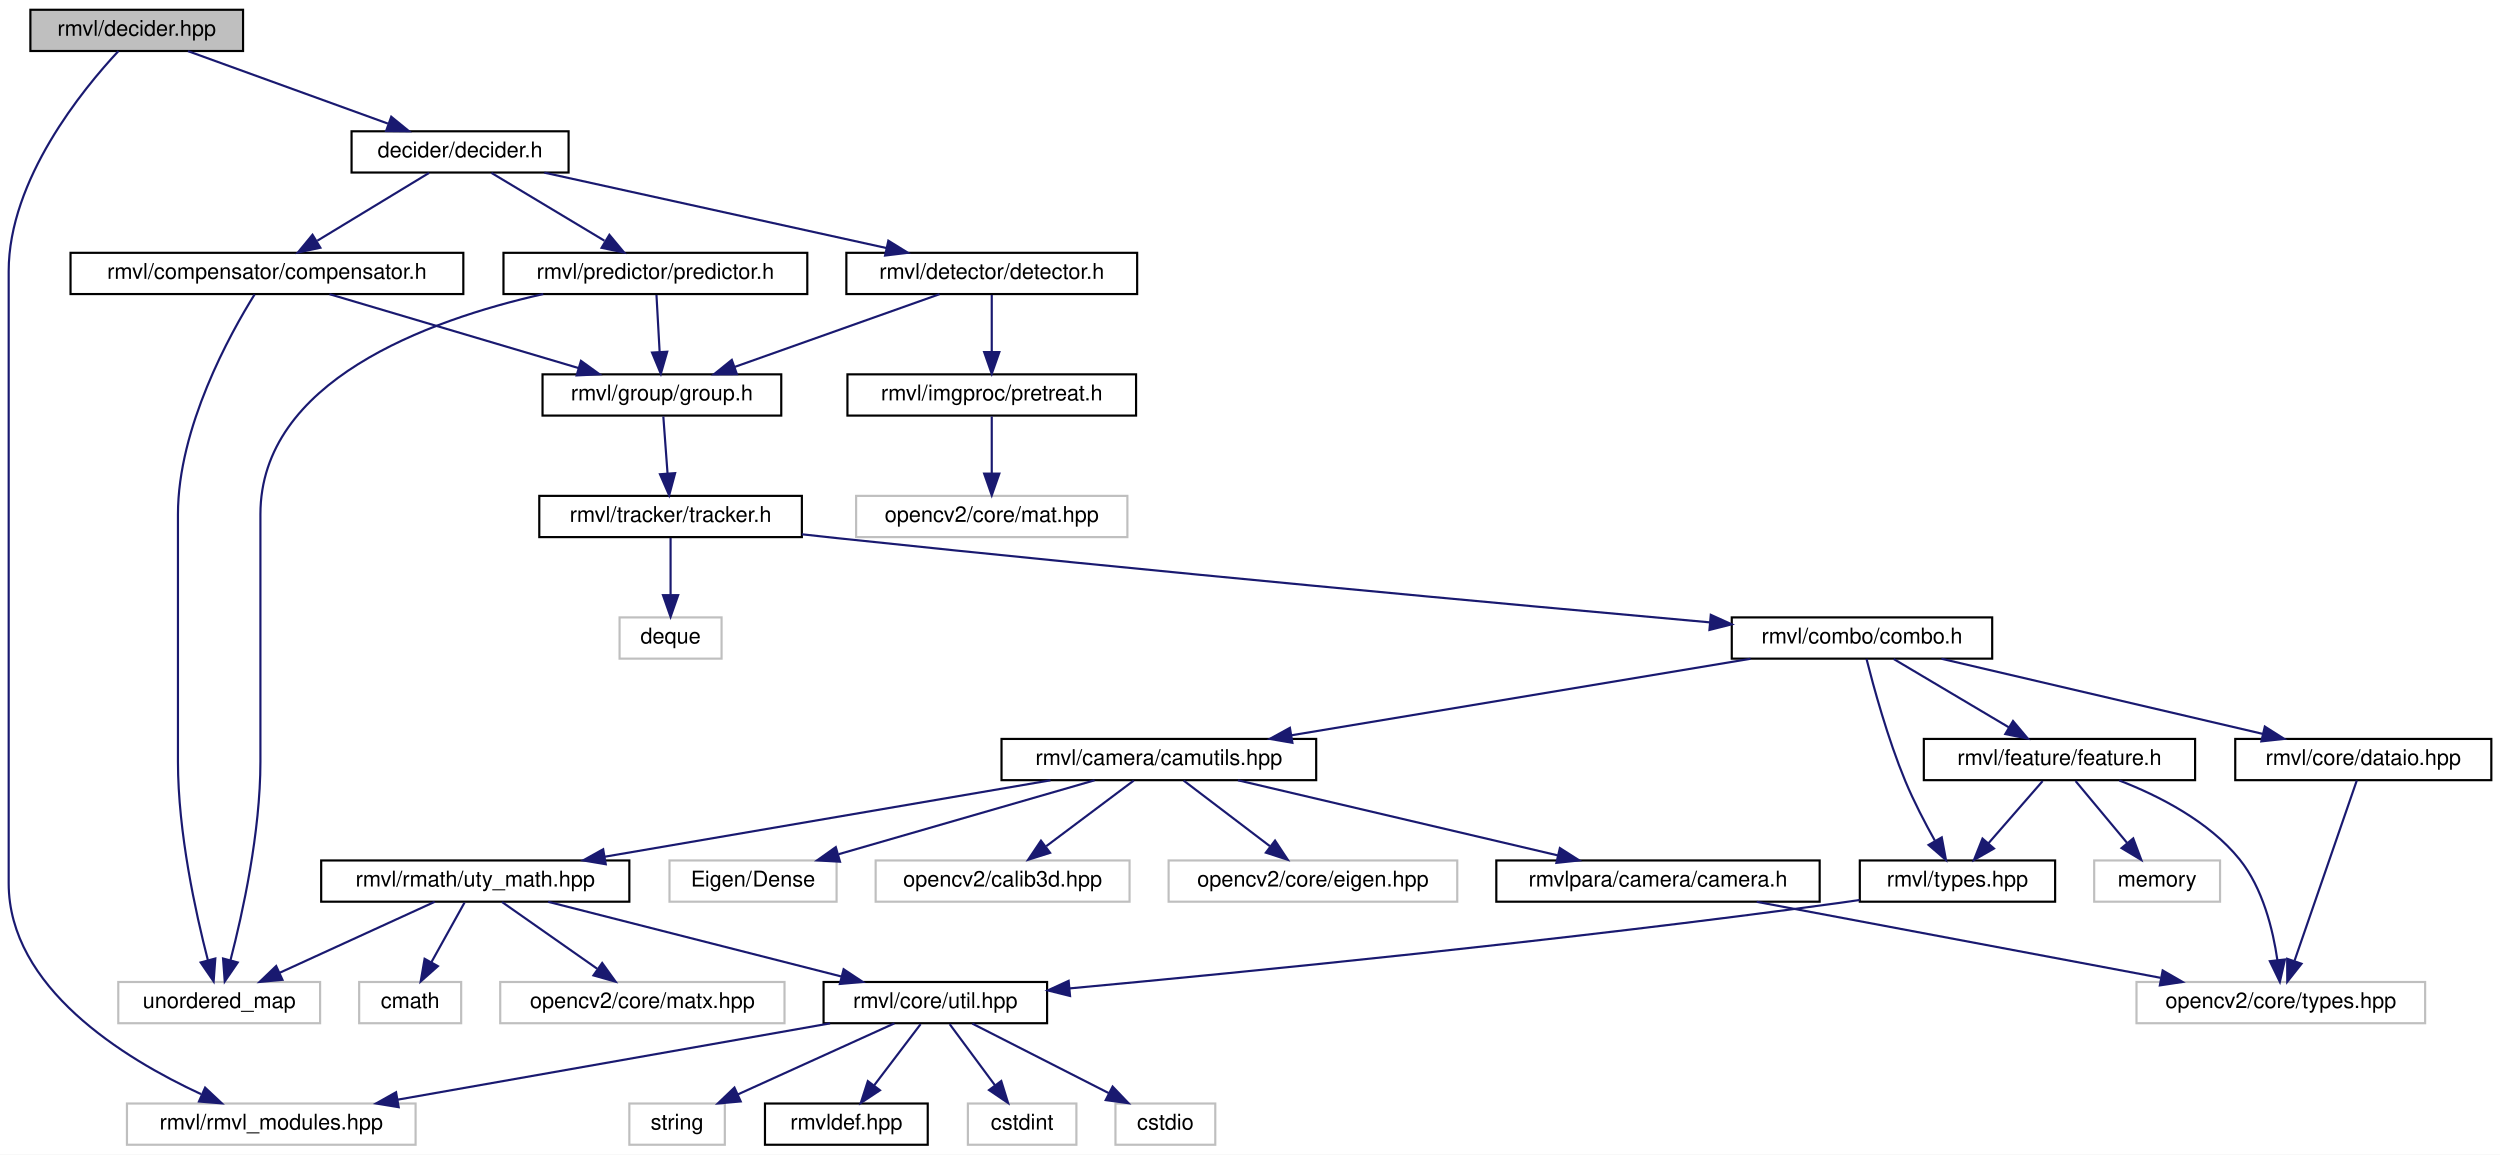
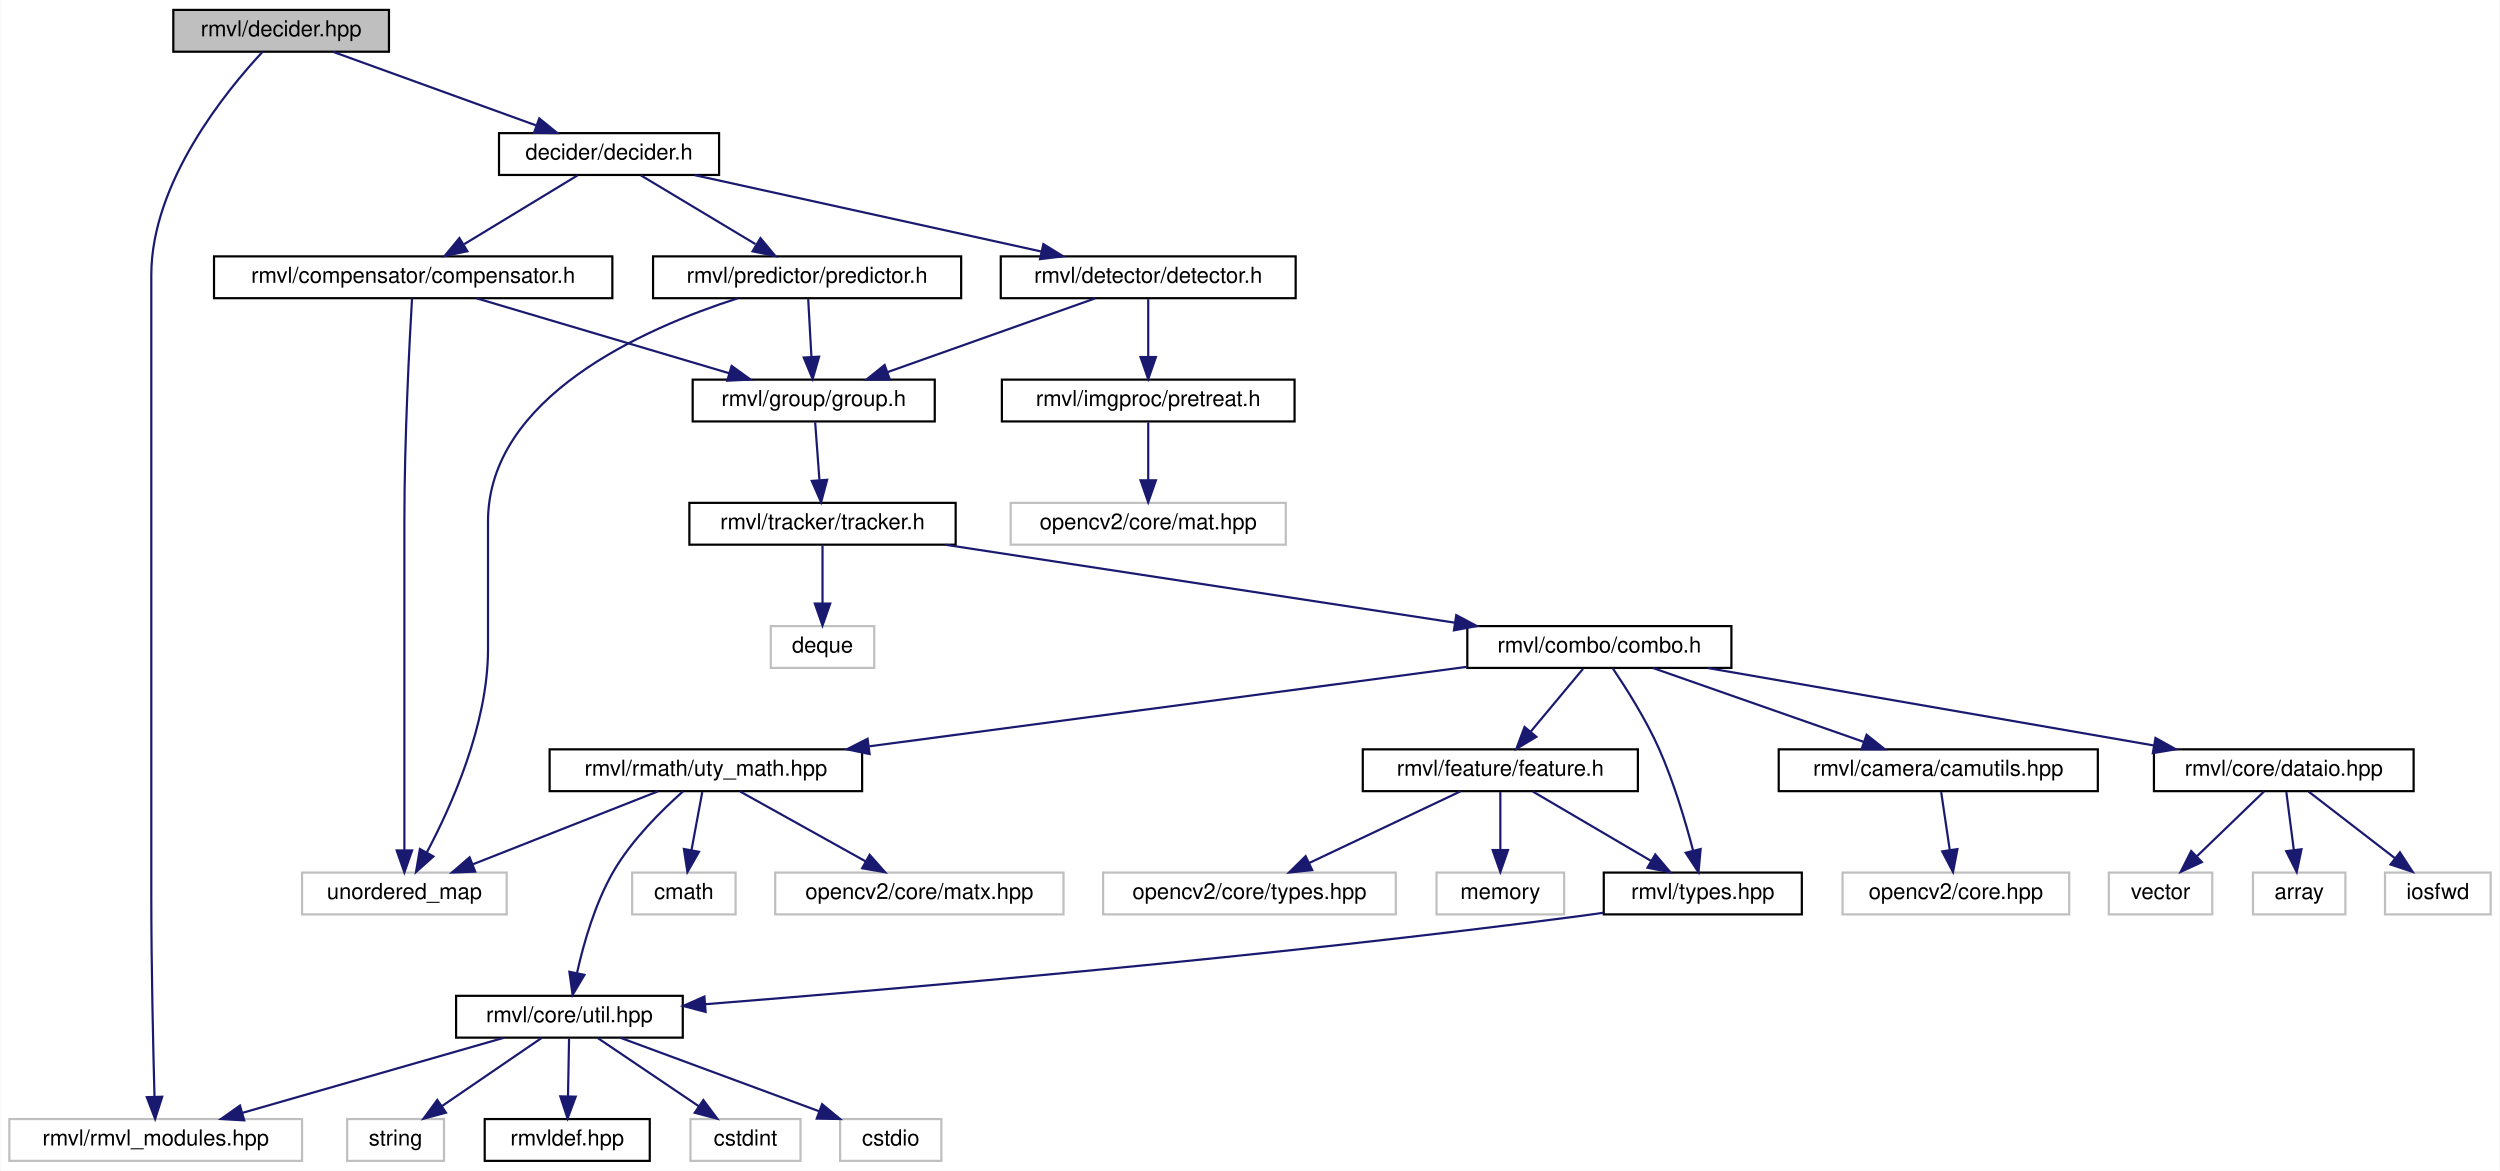
- <svg xmlns="http://www.w3.org/2000/svg" xmlns:xlink="http://www.w3.org/1999/xlink" width="1152pt" height="532pt" viewBox="0.00 0.00 1152.00 532.00">
+ <svg xmlns="http://www.w3.org/2000/svg" xmlns:xlink="http://www.w3.org/1999/xlink" width="1136pt" height="532pt" viewBox="0.00 0.00 1135.50 532.00">
  <g id="graph0" class="graph" transform="scale(1 1) rotate(0) translate(4 528)">
-     <polygon fill="white" stroke="transparent" points="-4,4 -4,-528 1148,-528 1148,4 -4,4" />
+     <polygon fill="white" stroke="transparent" points="-4,4 -4,-528 1131.5,-528 1131.5,4 -4,4" />
    <g id="node1" class="node">
      <g id="a_node1">
        <a xlink:title=" ">
-           <polygon fill="#bfbfbf" stroke="black" points="10,-504.5 10,-523.5 108,-523.5 108,-504.5 10,-504.5" />
-           <text text-anchor="middle" x="59" y="-511.5" font-family="Helvetica,sans-Serif" font-size="10.00">rmvl/decider.hpp</text>
+           <polygon fill="#bfbfbf" stroke="black" points="74.5,-504.5 74.5,-523.5 172.5,-523.5 172.5,-504.5 74.5,-504.5" />
+           <text text-anchor="middle" x="123.5" y="-511.5" font-family="Helvetica,sans-Serif" font-size="10.00">rmvl/decider.hpp</text>
        </a>
      </g>
    </g>
    <g id="node2" class="node">
      <g id="a_node2">
        <a xlink:title=" ">
-           <polygon fill="white" stroke="#bfbfbf" points="54.5,-0.5 54.5,-19.5 187.5,-19.5 187.5,-0.5 54.5,-0.5" />
-           <text text-anchor="middle" x="121" y="-7.5" font-family="Helvetica,sans-Serif" font-size="10.00">rmvl/rmvl_modules.hpp</text>
+           <polygon fill="white" stroke="#bfbfbf" points="0,-0.5 0,-19.5 133,-19.5 133,-0.5 0,-0.5" />
+           <text text-anchor="middle" x="66.5" y="-7.5" font-family="Helvetica,sans-Serif" font-size="10.00">rmvl/rmvl_modules.hpp</text>
        </a>
      </g>
    </g>
    <g id="edge1" class="edge">
-       <path fill="none" stroke="midnightblue" d="M50.55,-504.44C34.23,-486.96 0,-445.26 0,-403 0,-403 0,-403 0,-121 0,-72.99 52.8,-40.41 88.64,-23.82" />
-       <polygon fill="midnightblue" stroke="midnightblue" points="90.52,-26.82 98.24,-19.57 87.68,-20.42 90.52,-26.82" />
+       <path fill="none" stroke="midnightblue" d="M115.05,-504.44C98.73,-486.96 64.5,-445.26 64.5,-403 64.5,-403 64.5,-403 64.5,-121 64.5,-88.94 65.36,-51.64 65.95,-29.75" />
+       <polygon fill="midnightblue" stroke="midnightblue" points="69.46,-29.65 66.24,-19.56 62.46,-29.45 69.46,-29.65" />
    </g>
    <g id="node3" class="node">
      <g id="a_node3">
        <a xlink:href="../../d3/d70/decider_8h.html" target="_top" xlink:title="抽象决策类头文件">
-           <polygon fill="white" stroke="black" points="158,-448.5 158,-467.5 258,-467.5 258,-448.5 158,-448.5" />
-           <text text-anchor="middle" x="208" y="-455.5" font-family="Helvetica,sans-Serif" font-size="10.00">decider/decider.h</text>
+           <polygon fill="white" stroke="black" points="222.5,-448.5 222.5,-467.5 322.5,-467.5 322.5,-448.5 222.5,-448.5" />
+           <text text-anchor="middle" x="272.5" y="-455.5" font-family="Helvetica,sans-Serif" font-size="10.00">decider/decider.h</text>
        </a>
      </g>
    </g>
    <g id="edge2" class="edge">
-       <path fill="none" stroke="midnightblue" d="M82.61,-504.44C107.46,-495.44 146.77,-481.19 174.75,-471.05" />
-       <polygon fill="midnightblue" stroke="midnightblue" points="176.29,-474.21 184.5,-467.52 173.91,-467.63 176.29,-474.21" />
+       <path fill="none" stroke="midnightblue" d="M147.11,-504.44C171.96,-495.44 211.27,-481.19 239.25,-471.05" />
+       <polygon fill="midnightblue" stroke="midnightblue" points="240.79,-474.21 249,-467.52 238.41,-467.63 240.79,-474.21" />
    </g>
    <g id="node4" class="node">
      <g id="a_node4">
        <a xlink:href="../../d9/df2/compensator_8h.html" target="_top" xlink:title="抽象补偿类头文件">
-           <polygon fill="white" stroke="black" points="28.5,-392.5 28.5,-411.5 209.5,-411.5 209.5,-392.5 28.5,-392.5" />
-           <text text-anchor="middle" x="119" y="-399.5" font-family="Helvetica,sans-Serif" font-size="10.00">rmvl/compensator/compensator.h</text>
+           <polygon fill="white" stroke="black" points="93,-392.5 93,-411.5 274,-411.5 274,-392.5 93,-392.5" />
+           <text text-anchor="middle" x="183.5" y="-399.5" font-family="Helvetica,sans-Serif" font-size="10.00">rmvl/compensator/compensator.h</text>
        </a>
      </g>
    </g>
    <g id="edge3" class="edge">
-       <path fill="none" stroke="midnightblue" d="M193.7,-448.32C179.82,-439.9 158.51,-426.97 142.2,-417.07" />
-       <polygon fill="midnightblue" stroke="midnightblue" points="143.63,-413.85 133.26,-411.65 140,-419.83 143.63,-413.85" />
+       <path fill="none" stroke="midnightblue" d="M258.2,-448.32C244.32,-439.9 223.01,-426.97 206.7,-417.07" />
+       <polygon fill="midnightblue" stroke="midnightblue" points="208.13,-413.85 197.76,-411.65 204.5,-419.83 208.13,-413.85" />
    </g>
    <g id="node28" class="node">
      <g id="a_node28">
        <a xlink:href="../../d5/d9f/detector_8h.html" target="_top" xlink:title="抽象识别类头文件">
-           <polygon fill="white" stroke="black" points="386,-392.5 386,-411.5 520,-411.5 520,-392.5 386,-392.5" />
-           <text text-anchor="middle" x="453" y="-399.5" font-family="Helvetica,sans-Serif" font-size="10.00">rmvl/detector/detector.h</text>
-         </a>
-       </g>
-     </g>
-     <g id="edge33" class="edge">
-       <path fill="none" stroke="midnightblue" d="M246.82,-448.44C289.56,-439.02 358.33,-423.87 404.57,-413.68" />
-       <polygon fill="midnightblue" stroke="midnightblue" points="405.35,-417.09 414.36,-411.52 403.84,-410.25 405.35,-417.09" />
+           <polygon fill="white" stroke="black" points="450.5,-392.5 450.5,-411.5 584.5,-411.5 584.5,-392.5 450.5,-392.5" />
+           <text text-anchor="middle" x="517.5" y="-399.5" font-family="Helvetica,sans-Serif" font-size="10.00">rmvl/detector/detector.h</text>
+         </a>
+       </g>
+     </g>
+     <g id="edge31" class="edge">
+       <path fill="none" stroke="midnightblue" d="M311.32,-448.44C354.06,-439.02 422.83,-423.87 469.07,-413.68" />
+       <polygon fill="midnightblue" stroke="midnightblue" points="469.85,-417.09 478.86,-411.52 468.34,-410.25 469.85,-417.09" />
    </g>
    <g id="node31" class="node">
      <g id="a_node31">
        <a xlink:href="../../dc/d08/predictor_8h.html" target="_top" xlink:title="抽象预测类头文件">
-           <polygon fill="white" stroke="black" points="228,-392.5 228,-411.5 368,-411.5 368,-392.5 228,-392.5" />
-           <text text-anchor="middle" x="298" y="-399.5" font-family="Helvetica,sans-Serif" font-size="10.00">rmvl/predictor/predictor.h</text>
-         </a>
-       </g>
-     </g>
-     <g id="edge37" class="edge">
-       <path fill="none" stroke="midnightblue" d="M222.46,-448.32C236.5,-439.9 258.05,-426.97 274.54,-417.07" />
-       <polygon fill="midnightblue" stroke="midnightblue" points="276.8,-419.8 283.58,-411.65 273.2,-413.8 276.8,-419.8" />
+           <polygon fill="white" stroke="black" points="292.5,-392.5 292.5,-411.5 432.5,-411.5 432.5,-392.5 292.5,-392.5" />
+           <text text-anchor="middle" x="362.5" y="-399.5" font-family="Helvetica,sans-Serif" font-size="10.00">rmvl/predictor/predictor.h</text>
+         </a>
+       </g>
+     </g>
+     <g id="edge35" class="edge">
+       <path fill="none" stroke="midnightblue" d="M286.96,-448.32C301,-439.9 322.55,-426.97 339.04,-417.07" />
+       <polygon fill="midnightblue" stroke="midnightblue" points="341.3,-419.8 348.08,-411.65 337.7,-413.8 341.3,-419.8" />
    </g>
    <g id="node5" class="node">
      <g id="a_node5">
        <a xlink:title=" ">
-           <polygon fill="white" stroke="#bfbfbf" points="50.5,-56.5 50.5,-75.5 143.5,-75.5 143.5,-56.5 50.5,-56.5" />
-           <text text-anchor="middle" x="97" y="-63.5" font-family="Helvetica,sans-Serif" font-size="10.00">unordered_map</text>
+           <polygon fill="white" stroke="#bfbfbf" points="133,-112.5 133,-131.5 226,-131.5 226,-112.5 133,-112.5" />
+           <text text-anchor="middle" x="179.5" y="-119.5" font-family="Helvetica,sans-Serif" font-size="10.00">unordered_map</text>
        </a>
      </g>
    </g>
    <g id="edge4" class="edge">
-       <path fill="none" stroke="midnightblue" d="M113.3,-392.29C102.03,-374.2 78,-330.95 78,-291 78,-291 78,-291 78,-177 78,-144.49 86.16,-107.35 91.78,-85.61" />
-       <polygon fill="midnightblue" stroke="midnightblue" points="95.22,-86.32 94.44,-75.75 88.46,-84.5 95.22,-86.32" />
+       <path fill="none" stroke="midnightblue" d="M182.98,-392.45C181.89,-373.95 179.5,-328.84 179.5,-291 179.5,-291 179.5,-291 179.5,-233 179.5,-200.95 179.5,-163.64 179.5,-141.75" />
+       <polygon fill="midnightblue" stroke="midnightblue" points="183,-141.56 179.5,-131.56 176,-141.56 183,-141.56" />
    </g>
    <g id="node6" class="node">
      <g id="a_node6">
        <a xlink:href="../../d9/dd1/group_8h.html" target="_top" xlink:title="序列组抽象头文件">
-           <polygon fill="white" stroke="black" points="246,-336.5 246,-355.5 356,-355.5 356,-336.5 246,-336.5" />
-           <text text-anchor="middle" x="301" y="-343.5" font-family="Helvetica,sans-Serif" font-size="10.00">rmvl/group/group.h</text>
+           <polygon fill="white" stroke="black" points="310.5,-336.5 310.5,-355.5 420.5,-355.5 420.5,-336.5 310.5,-336.5" />
+           <text text-anchor="middle" x="365.5" y="-343.5" font-family="Helvetica,sans-Serif" font-size="10.00">rmvl/group/group.h</text>
        </a>
      </g>
    </g>
    <g id="edge5" class="edge">
-       <path fill="none" stroke="midnightblue" d="M147.84,-392.44C178.86,-383.24 228.33,-368.56 262.62,-358.39" />
-       <polygon fill="midnightblue" stroke="midnightblue" points="263.71,-361.72 272.3,-355.52 261.71,-355.01 263.71,-361.72" />
+       <path fill="none" stroke="midnightblue" d="M212.34,-392.44C243.36,-383.24 292.83,-368.56 327.12,-358.39" />
+       <polygon fill="midnightblue" stroke="midnightblue" points="328.21,-361.72 336.8,-355.52 326.21,-355.01 328.21,-361.72" />
    </g>
    <g id="node7" class="node">
      <g id="a_node7">
        <a xlink:href="../../dc/ded/tracker_8h.html" target="_top" xlink:title="追踪器抽象头文件">
-           <polygon fill="white" stroke="black" points="244.5,-280.5 244.5,-299.5 365.5,-299.5 365.5,-280.5 244.5,-280.5" />
-           <text text-anchor="middle" x="305" y="-287.5" font-family="Helvetica,sans-Serif" font-size="10.00">rmvl/tracker/tracker.h</text>
+           <polygon fill="white" stroke="black" points="309,-280.5 309,-299.5 430,-299.5 430,-280.5 309,-280.5" />
+           <text text-anchor="middle" x="369.5" y="-287.5" font-family="Helvetica,sans-Serif" font-size="10.00">rmvl/tracker/tracker.h</text>
        </a>
      </g>
    </g>
    <g id="edge6" class="edge">
-       <path fill="none" stroke="midnightblue" d="M301.66,-336.08C302.18,-329.01 302.94,-318.86 303.59,-309.99" />
-       <polygon fill="midnightblue" stroke="midnightblue" points="307.1,-309.98 304.35,-299.75 300.12,-309.47 307.1,-309.98" />
+       <path fill="none" stroke="midnightblue" d="M366.16,-336.08C366.68,-329.01 367.44,-318.86 368.09,-309.99" />
+       <polygon fill="midnightblue" stroke="midnightblue" points="371.6,-309.98 368.85,-299.75 364.62,-309.47 371.6,-309.98" />
    </g>
    <g id="node8" class="node">
      <g id="a_node8">
        <a xlink:title=" ">
-           <polygon fill="white" stroke="#bfbfbf" points="281.5,-224.5 281.5,-243.5 328.5,-243.5 328.5,-224.5 281.5,-224.5" />
-           <text text-anchor="middle" x="305" y="-231.5" font-family="Helvetica,sans-Serif" font-size="10.00">deque</text>
+           <polygon fill="white" stroke="#bfbfbf" points="346,-224.5 346,-243.5 393,-243.5 393,-224.5 346,-224.5" />
+           <text text-anchor="middle" x="369.5" y="-231.5" font-family="Helvetica,sans-Serif" font-size="10.00">deque</text>
        </a>
      </g>
    </g>
    <g id="edge7" class="edge">
-       <path fill="none" stroke="midnightblue" d="M305,-280.08C305,-273.01 305,-262.86 305,-253.99" />
-       <polygon fill="midnightblue" stroke="midnightblue" points="308.5,-253.75 305,-243.75 301.5,-253.75 308.5,-253.75" />
+       <path fill="none" stroke="midnightblue" d="M369.5,-280.08C369.5,-273.01 369.5,-262.86 369.5,-253.99" />
+       <polygon fill="midnightblue" stroke="midnightblue" points="373,-253.75 369.5,-243.75 366,-253.75 373,-253.75" />
    </g>
    <g id="node9" class="node">
      <g id="a_node9">
        <a xlink:href="../../d8/d36/combo_8h.html" target="_top" xlink:title="the combination of the features header file">
-           <polygon fill="white" stroke="black" points="794,-224.5 794,-243.5 914,-243.5 914,-224.5 794,-224.5" />
-           <text text-anchor="middle" x="854" y="-231.5" font-family="Helvetica,sans-Serif" font-size="10.00">rmvl/combo/combo.h</text>
+           <polygon fill="white" stroke="black" points="662.5,-224.5 662.5,-243.5 782.5,-243.5 782.5,-224.5 662.5,-224.5" />
+           <text text-anchor="middle" x="722.5" y="-231.5" font-family="Helvetica,sans-Serif" font-size="10.00">rmvl/combo/combo.h</text>
        </a>
      </g>
    </g>
    <g id="edge8" class="edge">
-       <path fill="none" stroke="midnightblue" d="M365.51,-281.8C371.09,-281.18 376.65,-280.57 382,-280 524.61,-264.87 691.72,-249.49 783.93,-241.21" />
-       <polygon fill="midnightblue" stroke="midnightblue" points="784.33,-244.69 793.98,-240.31 783.71,-237.72 784.33,-244.69" />
+       <path fill="none" stroke="midnightblue" d="M425.43,-280.44C488.3,-270.83 590.27,-255.23 656.86,-245.04" />
+       <polygon fill="midnightblue" stroke="midnightblue" points="657.47,-248.49 666.83,-243.52 656.41,-241.57 657.47,-248.49" />
    </g>
    <g id="node10" class="node">
      <g id="a_node10">
        <a xlink:href="../../d3/d7e/camutils_8hpp.html" target="_top" xlink:title=" ">
-           <polygon fill="white" stroke="black" points="457.5,-168.5 457.5,-187.5 602.5,-187.5 602.5,-168.5 457.5,-168.5" />
-           <text text-anchor="middle" x="530" y="-175.5" font-family="Helvetica,sans-Serif" font-size="10.00">rmvl/camera/camutils.hpp</text>
+           <polygon fill="white" stroke="black" points="804,-168.5 804,-187.5 949,-187.5 949,-168.5 804,-168.5" />
+           <text text-anchor="middle" x="876.5" y="-175.5" font-family="Helvetica,sans-Serif" font-size="10.00">rmvl/camera/camutils.hpp</text>
        </a>
      </g>
    </g>
    <g id="edge9" class="edge">
-       <path fill="none" stroke="midnightblue" d="M802.66,-224.44C745.19,-214.87 652.13,-199.36 591,-189.17" />
-       <polygon fill="midnightblue" stroke="midnightblue" points="591.54,-185.71 581.1,-187.52 590.39,-192.61 591.54,-185.71" />
+       <path fill="none" stroke="midnightblue" d="M746.9,-224.44C772.7,-215.4 813.58,-201.06 842.52,-190.92" />
+       <polygon fill="midnightblue" stroke="midnightblue" points="843.93,-194.13 852.21,-187.52 841.62,-187.52 843.93,-194.13" />
+     </g>
+     <g id="node12" class="node">
+       <g id="a_node12">
+         <a xlink:href="../../dc/d71/uty__math_8hpp.html" target="_top" xlink:title=" ">
+           <polygon fill="white" stroke="black" points="245.5,-168.5 245.5,-187.5 387.5,-187.5 387.5,-168.5 245.5,-168.5" />
+           <text text-anchor="middle" x="316.5" y="-175.5" font-family="Helvetica,sans-Serif" font-size="10.00">rmvl/rmath/uty_math.hpp</text>
+         </a>
+       </g>
+     </g>
+     <g id="edge11" class="edge">
+       <path fill="none" stroke="midnightblue" d="M662.16,-224.97C589.86,-215.36 468.74,-199.25 390.76,-188.88" />
+       <polygon fill="midnightblue" stroke="midnightblue" points="390.9,-185.37 380.53,-187.52 389.98,-192.3 390.9,-185.37" />
+     </g>
+     <g id="node20" class="node">
+       <g id="a_node20">
+         <a xlink:href="../../dd/de3/types_8hpp.html" target="_top" xlink:title="常用状态类型定义">
+           <polygon fill="white" stroke="black" points="724.5,-112.5 724.5,-131.5 814.5,-131.5 814.5,-112.5 724.5,-112.5" />
+           <text text-anchor="middle" x="769.5" y="-119.5" font-family="Helvetica,sans-Serif" font-size="10.00">rmvl/types.hpp</text>
+         </a>
+       </g>
+     </g>
+     <g id="edge21" class="edge">
+       <path fill="none" stroke="midnightblue" d="M728.54,-224.38C734.5,-215.56 743.56,-201.31 749.5,-188 756.26,-172.84 761.63,-154.72 765.1,-141.47" />
+       <polygon fill="midnightblue" stroke="midnightblue" points="768.52,-142.2 767.55,-131.65 761.73,-140.51 768.52,-142.2" />
+     </g>
+     <g id="node21" class="node">
+       <g id="a_node21">
+         <a xlink:href="../../d5/d60/dataio_8hpp.html" target="_top" xlink:title="陀螺仪数据">
+           <polygon fill="white" stroke="black" points="974.5,-168.5 974.5,-187.5 1092.5,-187.5 1092.5,-168.5 974.5,-168.5" />
+           <text text-anchor="middle" x="1033.5" y="-175.5" font-family="Helvetica,sans-Serif" font-size="10.00">rmvl/core/dataio.hpp</text>
+         </a>
+       </g>
+     </g>
+     <g id="edge23" class="edge">
+       <path fill="none" stroke="midnightblue" d="M771.78,-224.44C826.83,-214.89 915.9,-199.42 974.58,-189.23" />
+       <polygon fill="midnightblue" stroke="midnightblue" points="975.2,-192.68 984.45,-187.52 974,-185.78 975.2,-192.68" />
+     </g>
+     <g id="node25" class="node">
+       <g id="a_node25">
+         <a xlink:href="../../d2/d74/feature_8h.html" target="_top" xlink:title="feature class header">
+           <polygon fill="white" stroke="black" points="615,-168.5 615,-187.5 740,-187.5 740,-168.5 615,-168.5" />
+           <text text-anchor="middle" x="677.5" y="-175.5" font-family="Helvetica,sans-Serif" font-size="10.00">rmvl/feature/feature.h</text>
+         </a>
+       </g>
+     </g>
+     <g id="edge27" class="edge">
+       <path fill="none" stroke="midnightblue" d="M715.07,-224.08C708.65,-216.38 699.19,-205.03 691.38,-195.65" />
+       <polygon fill="midnightblue" stroke="midnightblue" points="693.88,-193.19 684.79,-187.75 688.51,-197.67 693.88,-193.19" />
+     </g>
+     <g id="node11" class="node">
+       <g id="a_node11">
+         <a xlink:title=" ">
+           <polygon fill="white" stroke="#bfbfbf" points="833,-112.5 833,-131.5 936,-131.5 936,-112.5 833,-112.5" />
+           <text text-anchor="middle" x="884.5" y="-119.5" font-family="Helvetica,sans-Serif" font-size="10.00">opencv2/core.hpp</text>
+         </a>
+       </g>
+     </g>
+     <g id="edge10" class="edge">
+       <path fill="none" stroke="midnightblue" d="M877.82,-168.08C878.88,-160.93 880.41,-150.64 881.73,-141.69" />
+       <polygon fill="midnightblue" stroke="midnightblue" points="885.2,-142.16 883.2,-131.75 878.28,-141.13 885.2,-142.16" />
+     </g>
+     <g id="edge13" class="edge">
+       <path fill="none" stroke="midnightblue" d="M294.79,-168.44C272.15,-159.52 236.43,-145.44 210.75,-135.32" />
+       <polygon fill="midnightblue" stroke="midnightblue" points="211.69,-131.93 201.11,-131.52 209.13,-138.44 211.69,-131.93" />
+     </g>
+     <g id="node13" class="node">
+       <g id="a_node13">
+         <a xlink:title=" ">
+           <polygon fill="white" stroke="#bfbfbf" points="283,-112.5 283,-131.5 330,-131.5 330,-112.5 283,-112.5" />
+           <text text-anchor="middle" x="306.5" y="-119.5" font-family="Helvetica,sans-Serif" font-size="10.00">cmath</text>
+         </a>
+       </g>
+     </g>
+     <g id="edge12" class="edge">
+       <path fill="none" stroke="midnightblue" d="M314.85,-168.08C313.52,-160.93 311.62,-150.64 309.96,-141.69" />
+       <polygon fill="midnightblue" stroke="midnightblue" points="313.38,-140.95 308.12,-131.75 306.5,-142.22 313.38,-140.95" />
+     </g>
+     <g id="node14" class="node">
+       <g id="a_node14">
+         <a xlink:title=" ">
+           <polygon fill="white" stroke="#bfbfbf" points="348,-112.5 348,-131.5 479,-131.5 479,-112.5 348,-112.5" />
+           <text text-anchor="middle" x="413.5" y="-119.5" font-family="Helvetica,sans-Serif" font-size="10.00">opencv2/core/matx.hpp</text>
+         </a>
+       </g>
+     </g>
+     <g id="edge14" class="edge">
+       <path fill="none" stroke="midnightblue" d="M332.08,-168.32C347.5,-159.74 371.31,-146.49 389.21,-136.52" />
+       <polygon fill="midnightblue" stroke="midnightblue" points="390.92,-139.58 397.95,-131.65 387.51,-133.46 390.92,-139.58" />
+     </g>
+     <g id="node15" class="node">
+       <g id="a_node15">
+         <a xlink:href="../../d0/d3f/util_8hpp.html" target="_top" xlink:title=" ">
+           <polygon fill="white" stroke="black" points="203,-56.5 203,-75.5 306,-75.5 306,-56.5 203,-56.5" />
+           <text text-anchor="middle" x="254.5" y="-63.5" font-family="Helvetica,sans-Serif" font-size="10.00">rmvl/core/util.hpp</text>
+         </a>
+       </g>
+     </g>
+     <g id="edge15" class="edge">
+       <path fill="none" stroke="midnightblue" d="M306.1,-168.37C296.62,-159.98 282.85,-146.43 274.5,-132 266.18,-117.63 260.97,-99.43 257.96,-85.95" />
+       <polygon fill="midnightblue" stroke="midnightblue" points="261.34,-85.03 255.93,-75.92 254.48,-86.42 261.34,-85.03" />
+     </g>
+     <g id="edge16" class="edge">
+       <path fill="none" stroke="midnightblue" d="M224.71,-56.44C192.67,-47.24 141.57,-32.56 106.15,-22.39" />
+       <polygon fill="midnightblue" stroke="midnightblue" points="106.73,-18.91 96.15,-19.52 104.79,-25.64 106.73,-18.91" />
+     </g>
+     <g id="node16" class="node">
+       <g id="a_node16">
+         <a xlink:title=" ">
+           <polygon fill="white" stroke="#bfbfbf" points="309.5,-0.5 309.5,-19.5 359.5,-19.5 359.5,-0.5 309.5,-0.5" />
+           <text text-anchor="middle" x="334.5" y="-7.5" font-family="Helvetica,sans-Serif" font-size="10.00">cstdint</text>
+         </a>
+       </g>
+     </g>
+     <g id="edge17" class="edge">
+       <path fill="none" stroke="midnightblue" d="M267.35,-56.32C279.72,-47.98 298.63,-35.21 313.24,-25.35" />
+       <polygon fill="midnightblue" stroke="midnightblue" points="315.35,-28.15 321.68,-19.65 311.43,-22.35 315.35,-28.15" />
+     </g>
+     <g id="node17" class="node">
+       <g id="a_node17">
+         <a xlink:title=" ">
+           <polygon fill="white" stroke="#bfbfbf" points="377.5,-0.5 377.5,-19.5 423.5,-19.5 423.5,-0.5 377.5,-0.5" />
+           <text text-anchor="middle" x="400.5" y="-7.5" font-family="Helvetica,sans-Serif" font-size="10.00">cstdio</text>
+         </a>
+       </g>
+     </g>
+     <g id="edge18" class="edge">
+       <path fill="none" stroke="midnightblue" d="M277.63,-56.44C301.98,-47.44 340.51,-33.19 367.92,-23.05" />
+       <polygon fill="midnightblue" stroke="midnightblue" points="369.31,-26.27 377.47,-19.52 366.88,-19.7 369.31,-26.27" />
+     </g>
+     <g id="node18" class="node">
+       <g id="a_node18">
+         <a xlink:title=" ">
+           <polygon fill="white" stroke="#bfbfbf" points="153.5,-0.5 153.5,-19.5 197.5,-19.5 197.5,-0.5 153.5,-0.5" />
+           <text text-anchor="middle" x="175.5" y="-7.5" font-family="Helvetica,sans-Serif" font-size="10.00">string</text>
+         </a>
+       </g>
+     </g>
+     <g id="edge19" class="edge">
+       <path fill="none" stroke="midnightblue" d="M241.81,-56.32C229.6,-47.98 210.92,-35.21 196.5,-25.35" />
+       <polygon fill="midnightblue" stroke="midnightblue" points="198.39,-22.41 188.16,-19.65 194.44,-28.19 198.39,-22.41" />
+     </g>
+     <g id="node19" class="node">
+       <g id="a_node19">
+         <a xlink:href="../../db/d41/rmvldef_8hpp.html" target="_top" xlink:title=" ">
+           <polygon fill="white" stroke="black" points="216,-0.5 216,-19.5 291,-19.5 291,-0.5 216,-0.5" />
+           <text text-anchor="middle" x="253.5" y="-7.5" font-family="Helvetica,sans-Serif" font-size="10.00">rmvldef.hpp</text>
+         </a>
+       </g>
+     </g>
+     <g id="edge20" class="edge">
+       <path fill="none" stroke="midnightblue" d="M254.33,-56.08C254.2,-49.01 254.02,-38.86 253.85,-29.99" />
+       <polygon fill="midnightblue" stroke="midnightblue" points="257.35,-29.68 253.66,-19.75 250.35,-29.81 257.35,-29.68" />
+     </g>
+     <g id="edge22" class="edge">
+       <path fill="none" stroke="midnightblue" d="M724.45,-113.26C721.43,-112.81 718.42,-112.39 715.5,-112 573.05,-93.2 404.88,-78.72 316.28,-71.69" />
+       <polygon fill="midnightblue" stroke="midnightblue" points="316.38,-68.19 306.14,-70.89 315.83,-75.17 316.38,-68.19" />
+     </g>
+     <g id="node22" class="node">
+       <g id="a_node22">
+         <a xlink:title=" ">
+           <polygon fill="white" stroke="#bfbfbf" points="1019.5,-112.5 1019.5,-131.5 1061.5,-131.5 1061.5,-112.5 1019.5,-112.5" />
+           <text text-anchor="middle" x="1040.5" y="-119.5" font-family="Helvetica,sans-Serif" font-size="10.00">array</text>
+         </a>
+       </g>
+     </g>
+     <g id="edge24" class="edge">
+       <path fill="none" stroke="midnightblue" d="M1034.66,-168.08C1035.58,-160.93 1036.92,-150.64 1038.08,-141.69" />
+       <polygon fill="midnightblue" stroke="midnightblue" points="1041.55,-142.12 1039.37,-131.75 1034.61,-141.22 1041.55,-142.12" />
+     </g>
+     <g id="node23" class="node">
+       <g id="a_node23">
+         <a xlink:title=" ">
+           <polygon fill="white" stroke="#bfbfbf" points="1079.5,-112.5 1079.5,-131.5 1127.5,-131.5 1127.5,-112.5 1079.5,-112.5" />
+           <text text-anchor="middle" x="1103.5" y="-119.5" font-family="Helvetica,sans-Serif" font-size="10.00">iosfwd</text>
+         </a>
+       </g>
+     </g>
+     <g id="edge25" class="edge">
+       <path fill="none" stroke="midnightblue" d="M1044.75,-168.32C1055.3,-160.18 1071.3,-147.84 1083.94,-138.09" />
+       <polygon fill="midnightblue" stroke="midnightblue" points="1086.27,-140.71 1092.05,-131.83 1081.99,-135.17 1086.27,-140.71" />
    </g>
    <g id="node24" class="node">
      <g id="a_node24">
-         <a xlink:href="../../dd/de3/types_8hpp.html" target="_top" xlink:title="常用状态类型定义">
-           <polygon fill="white" stroke="black" points="853,-112.5 853,-131.5 943,-131.5 943,-112.5 853,-112.5" />
-           <text text-anchor="middle" x="898" y="-119.5" font-family="Helvetica,sans-Serif" font-size="10.00">rmvl/types.hpp</text>
-         </a>
-       </g>
-     </g>
-     <g id="edge25" class="edge">
-       <path fill="none" stroke="midnightblue" d="M856.08,-224.4C859.27,-211.79 865.84,-187.62 874,-168 877.87,-158.7 883.04,-148.78 887.59,-140.63" />
-       <polygon fill="midnightblue" stroke="midnightblue" points="890.76,-142.14 892.7,-131.72 884.69,-138.65 890.76,-142.14" />
-     </g>
-     <g id="node25" class="node">
-       <g id="a_node25">
-         <a xlink:href="../../d5/d60/dataio_8hpp.html" target="_top" xlink:title="陀螺仪数据">
-           <polygon fill="white" stroke="black" points="1026,-168.5 1026,-187.5 1144,-187.5 1144,-168.5 1026,-168.5" />
-           <text text-anchor="middle" x="1085" y="-175.5" font-family="Helvetica,sans-Serif" font-size="10.00">rmvl/core/dataio.hpp</text>
-         </a>
-       </g>
-     </g>
-     <g id="edge27" class="edge">
-       <path fill="none" stroke="midnightblue" d="M890.6,-224.44C930.73,-215.06 995.2,-199.99 1038.78,-189.8" />
-       <polygon fill="midnightblue" stroke="midnightblue" points="1039.63,-193.2 1048.57,-187.52 1038.03,-186.38 1039.63,-193.2" />
+         <a xlink:title=" ">
+           <polygon fill="white" stroke="#bfbfbf" points="954,-112.5 954,-131.5 1001,-131.5 1001,-112.5 954,-112.5" />
+           <text text-anchor="middle" x="977.5" y="-119.5" font-family="Helvetica,sans-Serif" font-size="10.00">vector</text>
+         </a>
+       </g>
+     </g>
+     <g id="edge26" class="edge">
+       <path fill="none" stroke="midnightblue" d="M1024.5,-168.32C1016.31,-160.42 1003.99,-148.55 994.03,-138.94" />
+       <polygon fill="midnightblue" stroke="midnightblue" points="996.29,-136.26 986.66,-131.83 991.43,-141.29 996.29,-136.26" />
+     </g>
+     <g id="edge30" class="edge">
+       <path fill="none" stroke="midnightblue" d="M692.28,-168.32C706.77,-159.82 729.07,-146.73 745.99,-136.8" />
+       <polygon fill="midnightblue" stroke="midnightblue" points="747.9,-139.74 754.76,-131.65 744.36,-133.7 747.9,-139.74" />
    </g>
    <g id="node26" class="node">
      <g id="a_node26">
-         <a xlink:href="../../d2/d74/feature_8h.html" target="_top" xlink:title="feature class header">
-           <polygon fill="white" stroke="black" points="882.5,-168.5 882.5,-187.5 1007.5,-187.5 1007.5,-168.5 882.5,-168.5" />
-           <text text-anchor="middle" x="945" y="-175.5" font-family="Helvetica,sans-Serif" font-size="10.00">rmvl/feature/feature.h</text>
-         </a>
-       </g>
-     </g>
-     <g id="edge29" class="edge">
-       <path fill="none" stroke="midnightblue" d="M868.62,-224.32C882.95,-215.82 905.01,-202.73 921.75,-192.8" />
-       <polygon fill="midnightblue" stroke="midnightblue" points="923.6,-195.77 930.42,-187.65 920.03,-189.75 923.6,-195.77" />
-     </g>
-     <g id="node11" class="node">
-       <g id="a_node11">
-         <a xlink:title=" ">
-           <polygon fill="white" stroke="#bfbfbf" points="304.5,-112.5 304.5,-131.5 381.5,-131.5 381.5,-112.5 304.5,-112.5" />
-           <text text-anchor="middle" x="343" y="-119.5" font-family="Helvetica,sans-Serif" font-size="10.00">Eigen/Dense</text>
-         </a>
-       </g>
-     </g>
-     <g id="edge10" class="edge">
-       <path fill="none" stroke="midnightblue" d="M500.37,-168.44C468.5,-159.24 417.67,-144.56 382.44,-134.39" />
-       <polygon fill="midnightblue" stroke="midnightblue" points="383.07,-130.93 372.49,-131.52 381.13,-137.65 383.07,-130.93" />
-     </g>
-     <g id="node12" class="node">
-       <g id="a_node12">
-         <a xlink:title=" ">
-           <polygon fill="white" stroke="#bfbfbf" points="399.5,-112.5 399.5,-131.5 516.5,-131.5 516.5,-112.5 399.5,-112.5" />
-           <text text-anchor="middle" x="458" y="-119.5" font-family="Helvetica,sans-Serif" font-size="10.00">opencv2/calib3d.hpp</text>
-         </a>
-       </g>
-     </g>
-     <g id="edge11" class="edge">
-       <path fill="none" stroke="midnightblue" d="M518.43,-168.32C507.58,-160.18 491.12,-147.84 478.12,-138.09" />
-       <polygon fill="midnightblue" stroke="midnightblue" points="479.88,-135.03 469.78,-131.83 475.68,-140.63 479.88,-135.03" />
-     </g>
-     <g id="node13" class="node">
-       <g id="a_node13">
-         <a xlink:title=" ">
-           <polygon fill="white" stroke="#bfbfbf" points="534.5,-112.5 534.5,-131.5 667.5,-131.5 667.5,-112.5 534.5,-112.5" />
-           <text text-anchor="middle" x="601" y="-119.5" font-family="Helvetica,sans-Serif" font-size="10.00">opencv2/core/eigen.hpp</text>
-         </a>
-       </g>
-     </g>
-     <g id="edge12" class="edge">
-       <path fill="none" stroke="midnightblue" d="M541.41,-168.32C552.11,-160.18 568.34,-147.84 581.16,-138.09" />
-       <polygon fill="midnightblue" stroke="midnightblue" points="583.54,-140.67 589.39,-131.83 579.31,-135.1 583.54,-140.67" />
-     </g>
-     <g id="node14" class="node">
-       <g id="a_node14">
-         <a xlink:href="../../dc/d71/uty__math_8hpp.html" target="_top" xlink:title=" ">
-           <polygon fill="white" stroke="black" points="144,-112.5 144,-131.5 286,-131.5 286,-112.5 144,-112.5" />
-           <text text-anchor="middle" x="215" y="-119.5" font-family="Helvetica,sans-Serif" font-size="10.00">rmvl/rmath/uty_math.hpp</text>
-         </a>
-       </g>
-     </g>
-     <g id="edge13" class="edge">
-       <path fill="none" stroke="midnightblue" d="M480.09,-168.44C424.33,-158.89 334.11,-143.42 274.67,-133.23" />
-       <polygon fill="midnightblue" stroke="midnightblue" points="275.13,-129.76 264.68,-131.52 273.94,-136.66 275.13,-129.76" />
-     </g>
-     <g id="node22" class="node">
-       <g id="a_node22">
-         <a xlink:href="../../d7/df6/camera_8h.html" target="_top" xlink:title="CameraParam module header file (Generated by CMake automatically)">
-           <polygon fill="white" stroke="black" points="685.5,-112.5 685.5,-131.5 834.5,-131.5 834.5,-112.5 685.5,-112.5" />
-           <text text-anchor="middle" x="760" y="-119.5" font-family="Helvetica,sans-Serif" font-size="10.00">rmvlpara/camera/camera.h</text>
-         </a>
-       </g>
-     </g>
-     <g id="edge23" class="edge">
-       <path fill="none" stroke="midnightblue" d="M566.44,-168.44C606.4,-159.06 670.59,-143.99 713.98,-133.8" />
-       <polygon fill="midnightblue" stroke="midnightblue" points="714.79,-137.21 723.73,-131.52 713.19,-130.39 714.79,-137.21" />
-     </g>
-     <g id="edge15" class="edge">
-       <path fill="none" stroke="midnightblue" d="M196.3,-112.44C177.06,-103.64 146.85,-89.81 124.8,-79.72" />
-       <polygon fill="midnightblue" stroke="midnightblue" points="126.16,-76.5 115.61,-75.52 123.25,-82.86 126.16,-76.5" />
-     </g>
-     <g id="node15" class="node">
-       <g id="a_node15">
-         <a xlink:title=" ">
-           <polygon fill="white" stroke="#bfbfbf" points="161.5,-56.5 161.5,-75.5 208.5,-75.5 208.5,-56.5 161.5,-56.5" />
-           <text text-anchor="middle" x="185" y="-63.5" font-family="Helvetica,sans-Serif" font-size="10.00">cmath</text>
-         </a>
-       </g>
-     </g>
-     <g id="edge14" class="edge">
-       <path fill="none" stroke="midnightblue" d="M210.05,-112.08C205.9,-104.61 199.85,-93.72 194.73,-84.52" />
-       <polygon fill="midnightblue" stroke="midnightblue" points="197.78,-82.79 189.86,-75.75 191.66,-86.19 197.78,-82.79" />
-     </g>
-     <g id="node16" class="node">
-       <g id="a_node16">
-         <a xlink:title=" ">
-           <polygon fill="white" stroke="#bfbfbf" points="226.5,-56.5 226.5,-75.5 357.5,-75.5 357.5,-56.5 226.5,-56.5" />
-           <text text-anchor="middle" x="292" y="-63.5" font-family="Helvetica,sans-Serif" font-size="10.00">opencv2/core/matx.hpp</text>
-         </a>
-       </g>
-     </g>
-     <g id="edge16" class="edge">
-       <path fill="none" stroke="midnightblue" d="M227.37,-112.32C239.16,-104.06 257.13,-91.45 271.14,-81.63" />
-       <polygon fill="midnightblue" stroke="midnightblue" points="273.48,-84.26 279.66,-75.65 269.46,-78.53 273.48,-84.26" />
-     </g>
-     <g id="node17" class="node">
-       <g id="a_node17">
-         <a xlink:href="../../d0/d3f/util_8hpp.html" target="_top" xlink:title=" ">
-           <polygon fill="white" stroke="black" points="375.5,-56.5 375.5,-75.5 478.5,-75.5 478.5,-56.5 375.5,-56.5" />
-           <text text-anchor="middle" x="427" y="-63.5" font-family="Helvetica,sans-Serif" font-size="10.00">rmvl/core/util.hpp</text>
-         </a>
-       </g>
-     </g>
-     <g id="edge17" class="edge">
-       <path fill="none" stroke="midnightblue" d="M248.59,-112.44C285.19,-103.12 343.84,-88.18 383.83,-78" />
-       <polygon fill="midnightblue" stroke="midnightblue" points="384.74,-81.38 393.57,-75.52 383.01,-74.59 384.74,-81.38" />
-     </g>
-     <g id="edge18" class="edge">
-       <path fill="none" stroke="midnightblue" d="M378.51,-56.44C324.46,-46.9 237.07,-31.48 179.33,-21.29" />
-       <polygon fill="midnightblue" stroke="midnightblue" points="179.72,-17.81 169.26,-19.52 178.5,-24.7 179.72,-17.81" />
-     </g>
-     <g id="node18" class="node">
-       <g id="a_node18">
-         <a xlink:title=" ">
-           <polygon fill="white" stroke="#bfbfbf" points="442,-0.5 442,-19.5 492,-19.5 492,-0.5 442,-0.5" />
-           <text text-anchor="middle" x="467" y="-7.5" font-family="Helvetica,sans-Serif" font-size="10.00">cstdint</text>
-         </a>
-       </g>
-     </g>
-     <g id="edge19" class="edge">
-       <path fill="none" stroke="midnightblue" d="M433.61,-56.08C439.26,-48.46 447.54,-37.26 454.45,-27.94" />
-       <polygon fill="midnightblue" stroke="midnightblue" points="457.38,-29.87 460.52,-19.75 451.75,-25.7 457.38,-29.87" />
-     </g>
-     <g id="node19" class="node">
-       <g id="a_node19">
-         <a xlink:title=" ">
-           <polygon fill="white" stroke="#bfbfbf" points="510,-0.5 510,-19.5 556,-19.5 556,-0.5 510,-0.5" />
-           <text text-anchor="middle" x="533" y="-7.5" font-family="Helvetica,sans-Serif" font-size="10.00">cstdio</text>
-         </a>
-       </g>
-     </g>
-     <g id="edge20" class="edge">
-       <path fill="none" stroke="midnightblue" d="M444.03,-56.32C461.03,-47.66 487.38,-34.24 506.99,-24.25" />
-       <polygon fill="midnightblue" stroke="midnightblue" points="508.69,-27.31 516.01,-19.65 505.51,-21.08 508.69,-27.31" />
-     </g>
-     <g id="node20" class="node">
-       <g id="a_node20">
-         <a xlink:title=" ">
-           <polygon fill="white" stroke="#bfbfbf" points="286,-0.5 286,-19.5 330,-19.5 330,-0.5 286,-0.5" />
-           <text text-anchor="middle" x="308" y="-7.5" font-family="Helvetica,sans-Serif" font-size="10.00">string</text>
-         </a>
-       </g>
-     </g>
-     <g id="edge21" class="edge">
-       <path fill="none" stroke="midnightblue" d="M408.14,-56.44C388.73,-47.64 358.27,-33.81 336.04,-23.72" />
-       <polygon fill="midnightblue" stroke="midnightblue" points="337.32,-20.46 326.77,-19.52 334.43,-26.84 337.32,-20.46" />
-     </g>
-     <g id="node21" class="node">
-       <g id="a_node21">
-         <a xlink:href="../../db/d41/rmvldef_8hpp.html" target="_top" xlink:title=" ">
-           <polygon fill="white" stroke="black" points="348.5,-0.5 348.5,-19.5 423.5,-19.5 423.5,-0.5 348.5,-0.5" />
-           <text text-anchor="middle" x="386" y="-7.5" font-family="Helvetica,sans-Serif" font-size="10.00">rmvldef.hpp</text>
-         </a>
-       </g>
-     </g>
-     <g id="edge22" class="edge">
-       <path fill="none" stroke="midnightblue" d="M420.23,-56.08C414.44,-48.46 405.94,-37.26 398.86,-27.94" />
-       <polygon fill="midnightblue" stroke="midnightblue" points="401.48,-25.6 392.64,-19.75 395.9,-29.83 401.48,-25.6" />
-     </g>
-     <g id="node23" class="node">
-       <g id="a_node23">
-         <a xlink:title=" ">
-           <polygon fill="white" stroke="#bfbfbf" points="980.5,-56.5 980.5,-75.5 1113.5,-75.5 1113.5,-56.5 980.5,-56.5" />
-           <text text-anchor="middle" x="1047" y="-63.5" font-family="Helvetica,sans-Serif" font-size="10.00">opencv2/core/types.hpp</text>
-         </a>
-       </g>
-     </g>
-     <g id="edge24" class="edge">
-       <path fill="none" stroke="midnightblue" d="M805.48,-112.44C855.96,-102.94 937.46,-87.61 991.62,-77.42" />
-       <polygon fill="midnightblue" stroke="midnightblue" points="992.56,-80.81 1001.74,-75.52 991.26,-73.93 992.56,-80.81" />
-     </g>
-     <g id="edge26" class="edge">
-       <path fill="none" stroke="midnightblue" d="M852.95,-113.29C849.92,-112.84 846.92,-112.4 844,-112 718.26,-94.75 570.44,-80.13 488.89,-72.55" />
-       <polygon fill="midnightblue" stroke="midnightblue" points="489.08,-69.06 478.8,-71.62 488.43,-76.03 489.08,-69.06" />
+         <a xlink:title=" ">
+           <polygon fill="white" stroke="#bfbfbf" points="648.5,-112.5 648.5,-131.5 706.5,-131.5 706.5,-112.5 648.5,-112.5" />
+           <text text-anchor="middle" x="677.5" y="-119.5" font-family="Helvetica,sans-Serif" font-size="10.00">memory</text>
+         </a>
+       </g>
    </g>
    <g id="edge28" class="edge">
-       <path fill="none" stroke="midnightblue" d="M1082.02,-168.37C1075.86,-150.54 1061.61,-109.3 1053.31,-85.27" />
-       <polygon fill="midnightblue" stroke="midnightblue" points="1056.54,-83.9 1049.97,-75.59 1049.93,-86.19 1056.54,-83.9" />
-     </g>
-     <g id="edge31" class="edge">
-       <path fill="none" stroke="midnightblue" d="M972.59,-168.35C990.78,-161.3 1013.79,-149.6 1028,-132 1038.72,-118.72 1043.39,-99.59 1045.43,-85.53" />
-       <polygon fill="midnightblue" stroke="midnightblue" points="1048.91,-85.87 1046.56,-75.54 1041.96,-85.08 1048.91,-85.87" />
-     </g>
-     <g id="edge32" class="edge">
-       <path fill="none" stroke="midnightblue" d="M937.24,-168.08C930.46,-160.3 920.46,-148.8 912.24,-139.37" />
-       <polygon fill="midnightblue" stroke="midnightblue" points="914.82,-137 905.62,-131.75 909.54,-141.59 914.82,-137" />
+       <path fill="none" stroke="midnightblue" d="M677.5,-168.08C677.5,-161.01 677.5,-150.86 677.5,-141.99" />
+       <polygon fill="midnightblue" stroke="midnightblue" points="681,-141.75 677.5,-131.75 674,-141.75 681,-141.75" />
    </g>
    <g id="node27" class="node">
      <g id="a_node27">
        <a xlink:title=" ">
-           <polygon fill="white" stroke="#bfbfbf" points="961,-112.5 961,-131.5 1019,-131.5 1019,-112.5 961,-112.5" />
-           <text text-anchor="middle" x="990" y="-119.5" font-family="Helvetica,sans-Serif" font-size="10.00">memory</text>
-         </a>
-       </g>
-     </g>
-     <g id="edge30" class="edge">
-       <path fill="none" stroke="midnightblue" d="M952.43,-168.08C958.85,-160.38 968.31,-149.03 976.12,-139.65" />
-       <polygon fill="midnightblue" stroke="midnightblue" points="978.99,-141.67 982.71,-131.75 973.62,-137.19 978.99,-141.67" />
-     </g>
-     <g id="edge34" class="edge">
-       <path fill="none" stroke="midnightblue" d="M428.92,-392.44C403.46,-383.4 363.11,-369.06 334.54,-358.92" />
-       <polygon fill="midnightblue" stroke="midnightblue" points="335.57,-355.57 324.97,-355.52 333.22,-362.16 335.57,-355.57" />
+           <polygon fill="white" stroke="#bfbfbf" points="497,-112.5 497,-131.5 630,-131.5 630,-112.5 497,-112.5" />
+           <text text-anchor="middle" x="563.5" y="-119.5" font-family="Helvetica,sans-Serif" font-size="10.00">opencv2/core/types.hpp</text>
+         </a>
+       </g>
+     </g>
+     <g id="edge29" class="edge">
+       <path fill="none" stroke="midnightblue" d="M659.44,-168.44C640.93,-159.68 611.92,-145.94 590.64,-135.86" />
+       <polygon fill="midnightblue" stroke="midnightblue" points="592.01,-132.63 581.48,-131.52 589.02,-138.96 592.01,-132.63" />
+     </g>
+     <g id="edge32" class="edge">
+       <path fill="none" stroke="midnightblue" d="M493.42,-392.44C467.96,-383.4 427.61,-369.06 399.04,-358.92" />
+       <polygon fill="midnightblue" stroke="midnightblue" points="400.07,-355.57 389.47,-355.52 397.72,-362.16 400.07,-355.57" />
    </g>
    <g id="node29" class="node">
      <g id="a_node29">
        <a xlink:href="../../df/d4b/pretreat_8h.html" target="_top" xlink:title="Header of the image pretreating module">
-           <polygon fill="white" stroke="black" points="386.5,-336.5 386.5,-355.5 519.5,-355.5 519.5,-336.5 386.5,-336.5" />
-           <text text-anchor="middle" x="453" y="-343.5" font-family="Helvetica,sans-Serif" font-size="10.00">rmvl/imgproc/pretreat.h</text>
-         </a>
-       </g>
-     </g>
-     <g id="edge35" class="edge">
-       <path fill="none" stroke="midnightblue" d="M453,-392.08C453,-385.01 453,-374.86 453,-365.99" />
-       <polygon fill="midnightblue" stroke="midnightblue" points="456.5,-365.75 453,-355.75 449.5,-365.75 456.5,-365.75" />
+           <polygon fill="white" stroke="black" points="451,-336.5 451,-355.5 584,-355.5 584,-336.5 451,-336.5" />
+           <text text-anchor="middle" x="517.5" y="-343.5" font-family="Helvetica,sans-Serif" font-size="10.00">rmvl/imgproc/pretreat.h</text>
+         </a>
+       </g>
+     </g>
+     <g id="edge33" class="edge">
+       <path fill="none" stroke="midnightblue" d="M517.5,-392.08C517.5,-385.01 517.5,-374.86 517.5,-365.99" />
+       <polygon fill="midnightblue" stroke="midnightblue" points="521,-365.75 517.5,-355.75 514,-365.75 521,-365.75" />
    </g>
    <g id="node30" class="node">
      <g id="a_node30">
        <a xlink:title=" ">
-           <polygon fill="white" stroke="#bfbfbf" points="390.5,-280.5 390.5,-299.5 515.5,-299.5 515.5,-280.5 390.5,-280.5" />
-           <text text-anchor="middle" x="453" y="-287.5" font-family="Helvetica,sans-Serif" font-size="10.00">opencv2/core/mat.hpp</text>
-         </a>
-       </g>
+           <polygon fill="white" stroke="#bfbfbf" points="455,-280.5 455,-299.5 580,-299.5 580,-280.5 455,-280.5" />
+           <text text-anchor="middle" x="517.5" y="-287.5" font-family="Helvetica,sans-Serif" font-size="10.00">opencv2/core/mat.hpp</text>
+         </a>
+       </g>
+     </g>
+     <g id="edge34" class="edge">
+       <path fill="none" stroke="midnightblue" d="M517.5,-336.08C517.5,-329.01 517.5,-318.86 517.5,-309.99" />
+       <polygon fill="midnightblue" stroke="midnightblue" points="521,-309.75 517.5,-299.75 514,-309.75 521,-309.75" />
    </g>
    <g id="edge36" class="edge">
-       <path fill="none" stroke="midnightblue" d="M453,-336.08C453,-329.01 453,-318.86 453,-309.99" />
-       <polygon fill="midnightblue" stroke="midnightblue" points="456.5,-309.75 453,-299.75 449.5,-309.75 456.5,-309.75" />
-     </g>
-     <g id="edge38" class="edge">
-       <path fill="none" stroke="midnightblue" d="M246.33,-392.5C192.53,-380.34 116,-352.29 116,-291 116,-291 116,-291 116,-177 116,-144.49 107.84,-107.35 102.22,-85.61" />
-       <polygon fill="midnightblue" stroke="midnightblue" points="105.54,-84.5 99.56,-75.75 98.78,-86.32 105.54,-84.5" />
-     </g>
-     <g id="edge39" class="edge">
-       <path fill="none" stroke="midnightblue" d="M298.5,-392.08C298.89,-385.01 299.45,-374.86 299.95,-365.99" />
-       <polygon fill="midnightblue" stroke="midnightblue" points="303.45,-365.93 300.51,-355.75 296.46,-365.54 303.45,-365.93" />
+       <path fill="none" stroke="midnightblue" d="M331.04,-392.48C288.39,-378.8 217.5,-347.56 217.5,-291 217.5,-291 217.5,-291 217.5,-233 217.5,-198.81 200.9,-161.76 189.64,-140.57" />
+       <polygon fill="midnightblue" stroke="midnightblue" points="192.68,-138.83 184.78,-131.77 186.55,-142.22 192.68,-138.83" />
+     </g>
+     <g id="edge37" class="edge">
+       <path fill="none" stroke="midnightblue" d="M363,-392.08C363.39,-385.01 363.95,-374.86 364.45,-365.99" />
+       <polygon fill="midnightblue" stroke="midnightblue" points="367.95,-365.93 365.01,-355.75 360.96,-365.54 367.95,-365.93" />
    </g>
  </g>
</svg>
